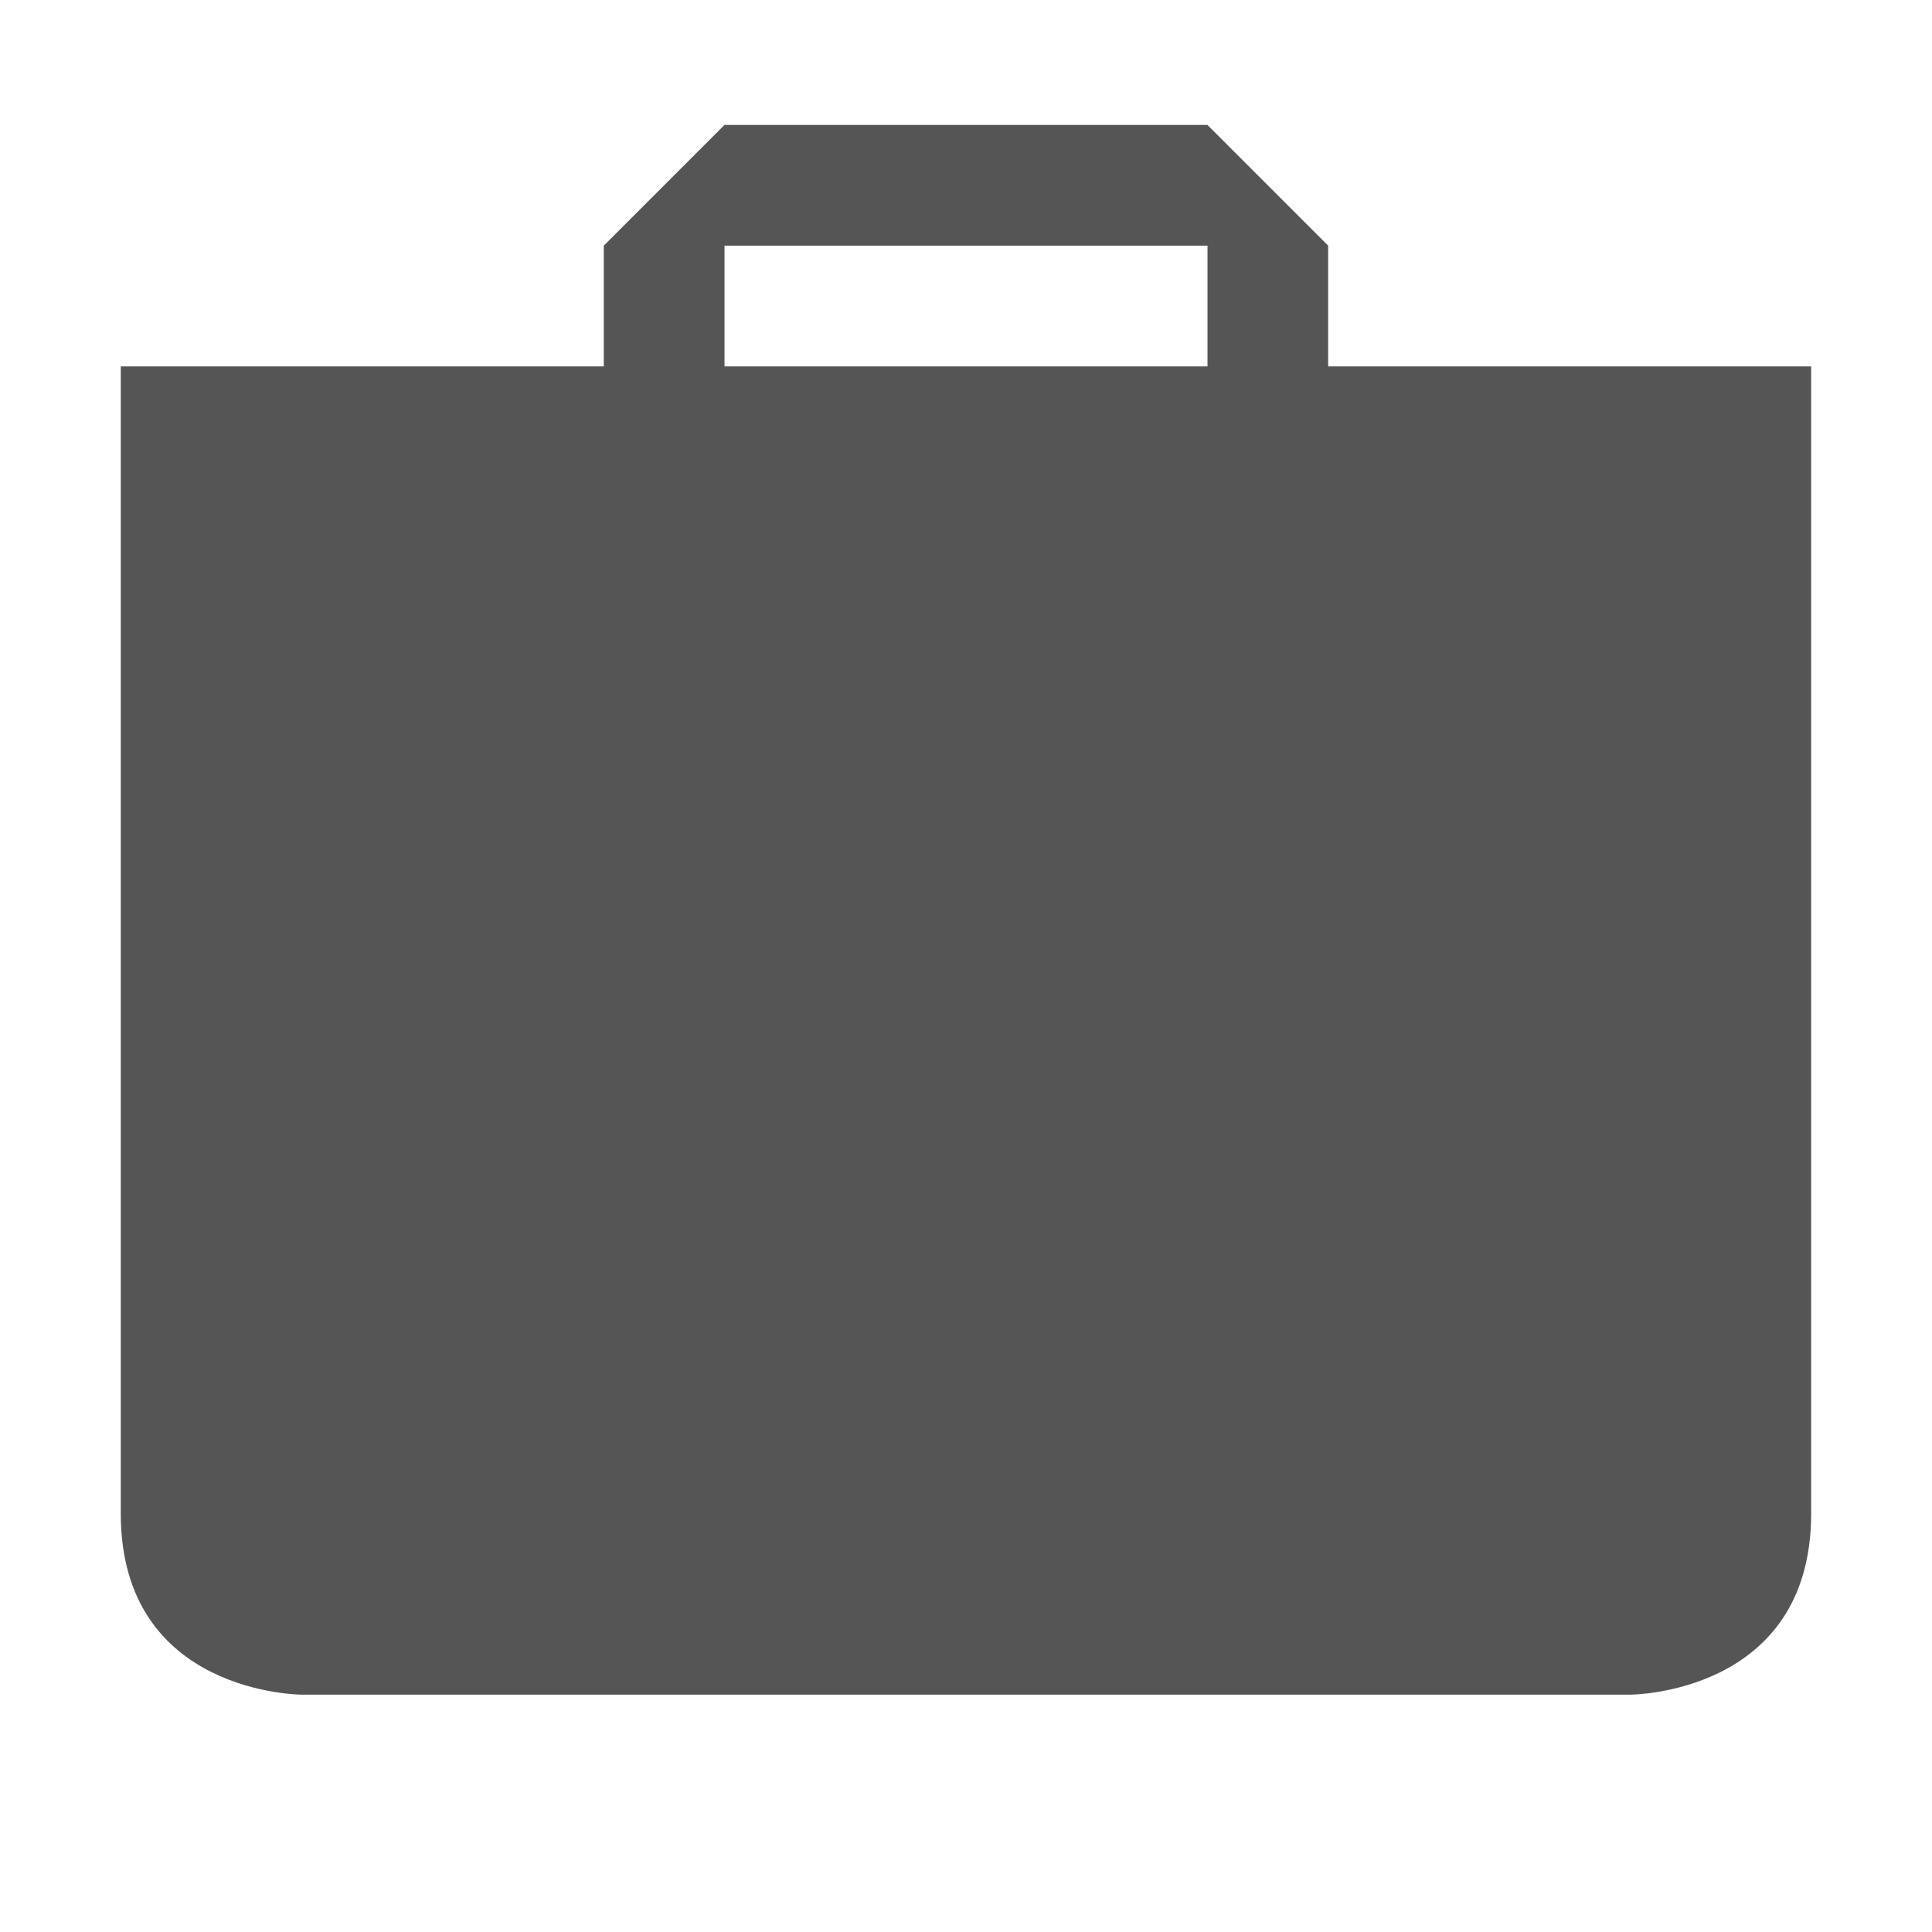
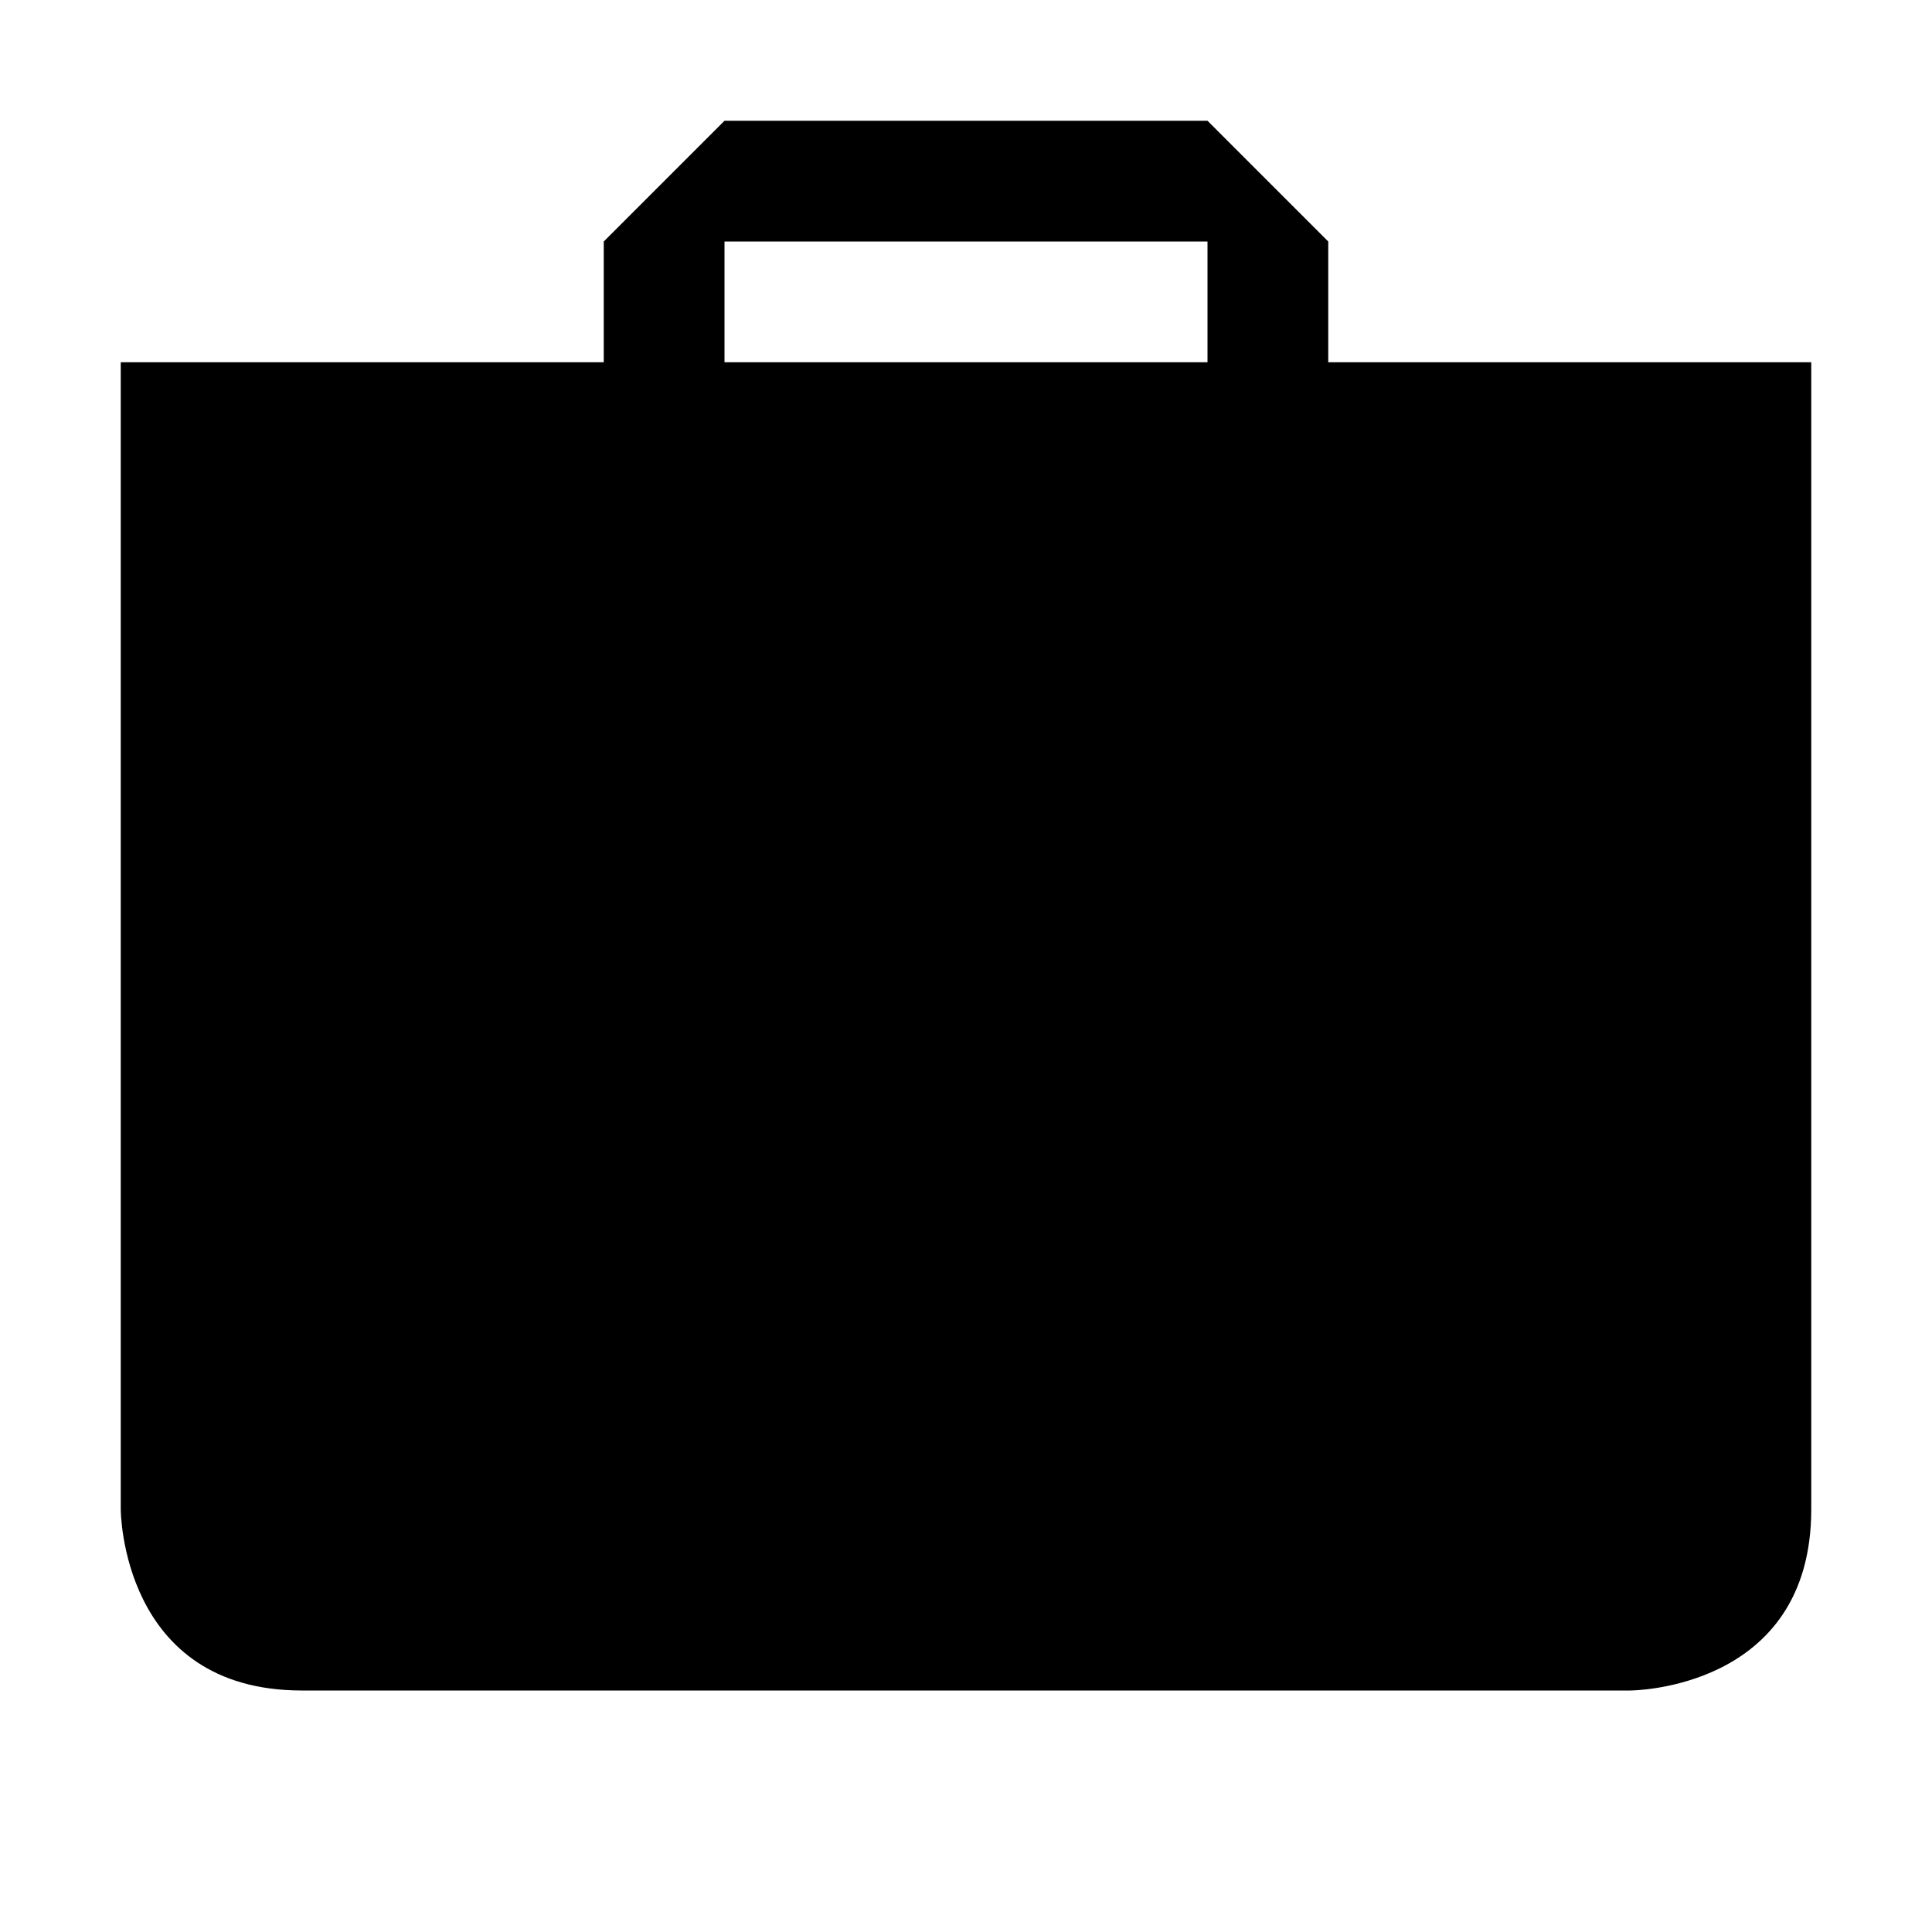
- <svg xmlns="http://www.w3.org/2000/svg" xmlns:ns1="http://www.openswatchbook.org/uri/2009/osb" height="16" id="svg7384" style="enable-background:new" version="1.1" width="16">
-   <defs id="defs7386">
-     <linearGradient id="linearGradient5606" ns1:paint="solid">
-       <stop id="stop5608" offset="0" style="stop-color:#000000;stop-opacity:1;" />
-     </linearGradient>
-     <filter id="filter7554" style="color-interpolation-filters:sRGB">
-       <feBlend id="feBlend7556" in2="BackgroundImage" mode="darken" />
-     </filter>
-   </defs>
-   <g id="layer9" style="display:inline" transform="translate(-805,-100.9655)" />
-   <g id="layer10" style="display:inline;filter:url(#filter7554)" transform="translate(-805,-100.9655)" />
-   <g id="layer1" style="display:inline" transform="translate(-563.9998,-717.9655)" />
-   <g id="layer14" style="display:inline" transform="translate(-805,-100.9655)" />
-   <g id="layer15" style="display:inline" transform="translate(-805,-100.9655)" />
-   <g id="g71291" style="display:inline" transform="translate(-805,-100.9655)" />
-   <g id="layer2" style="display:inline" transform="translate(-563.9998,-567.9655)" />
-   <g id="g6058" style="display:inline" transform="translate(-563.9998,-567.9655)">
-     <path d="m 580,583.965 c -5.333,0 -10.667,0 -16,0 0,-5.333 0,-10.667 0,-16 5.333,0 10.667,0 16,0 0,5.333 0,10.667 0,16 z" id="rect6619" style="color:#bebebe;display:inline;overflow:visible;visibility:visible;opacity:0;fill:none;stroke:none;stroke-width:3;marker:none;enable-background:accumulate" />
-     <path d="m 570,569 -1,1 0,1 -4,0 0,4.76 0,4.74 c 0,1.5 1.5,1.5 1.5,1.5 l 4.738,0 1.523,0 4.738,0 c 0,0 1.5,0 1.5,-1.5 l 0,-4.74 0,-4.76 -4,0 0,-1 -1,-1 -4,0 z m 0,1 4,0 0,1 -4,0 0,-1 z" id="path6621" style="opacity:1;fill:#555555;fill-opacity:1;stroke:none" />
-   </g>
-   <g id="layer12" style="display:inline" transform="translate(-805,-100.9655)" />
+ <svg xmlns="http://www.w3.org/2000/svg" height="16" width="16">
+   <path d="m6 1-1 1v1h-4v9.5s0 1.5 1.5 1.5h11s1.5 0 1.5-1.5v-9.5h-4v-1l-1-1zm0 1h4v1h-4z" />
</svg>
